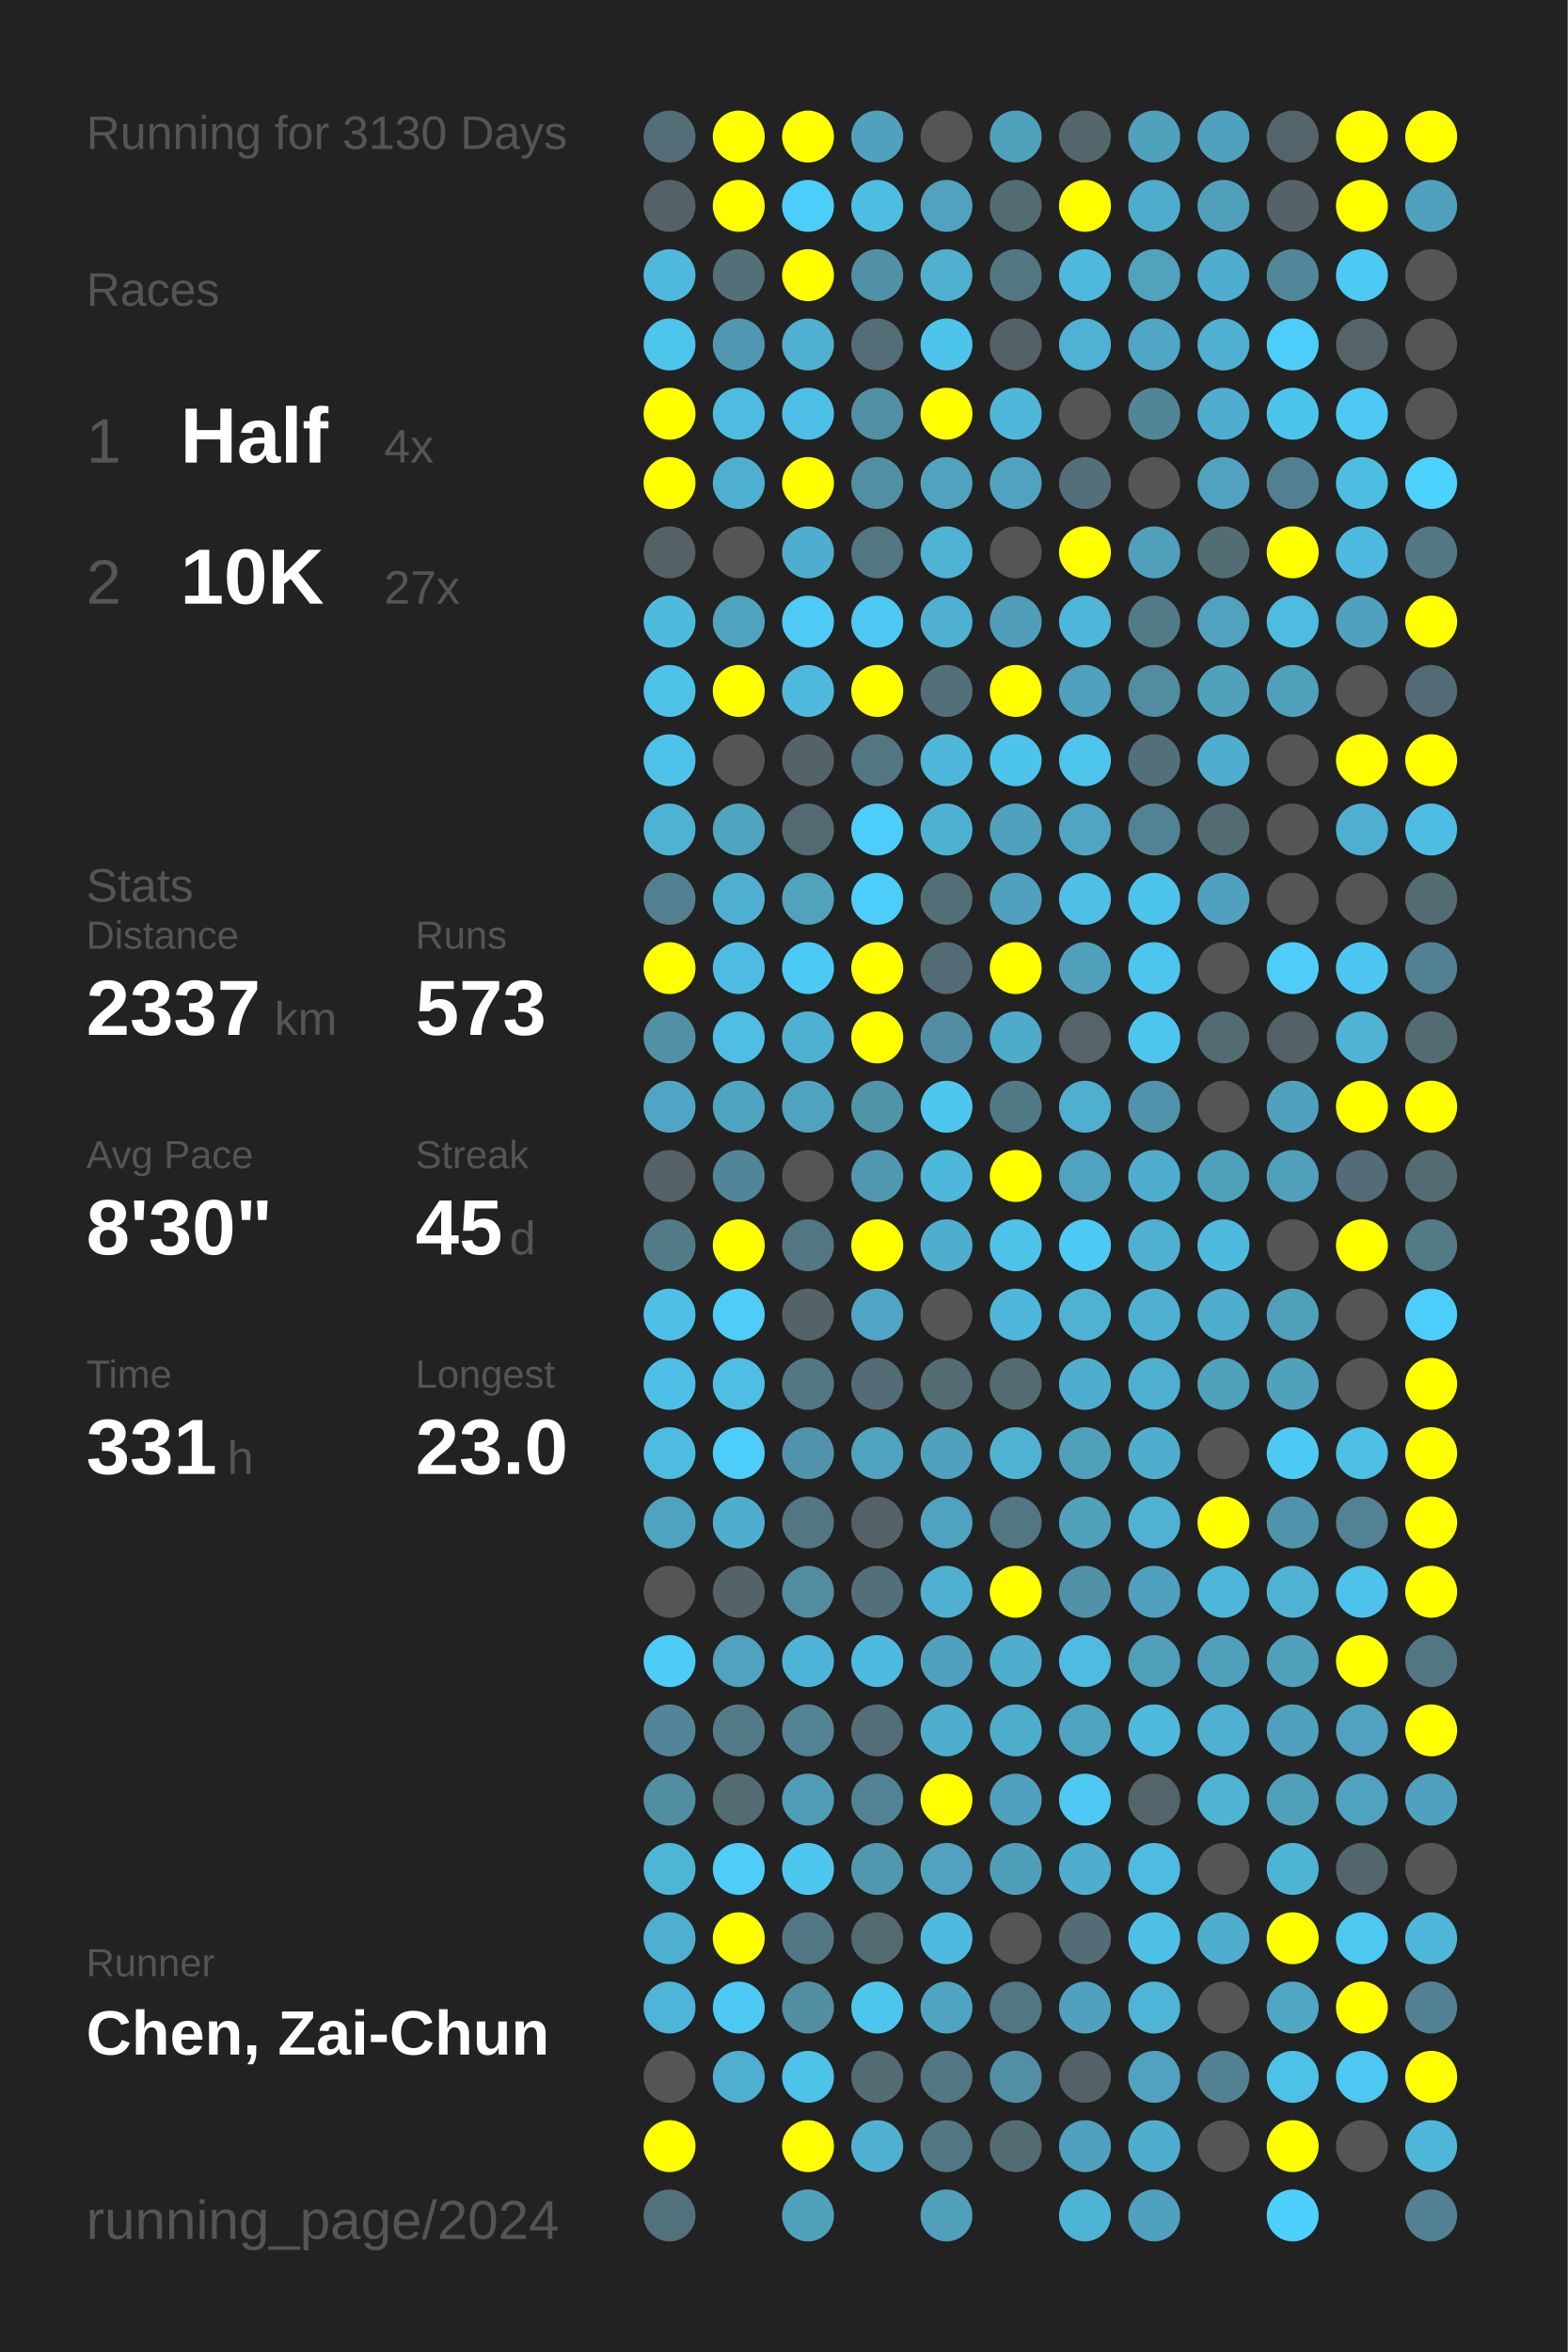
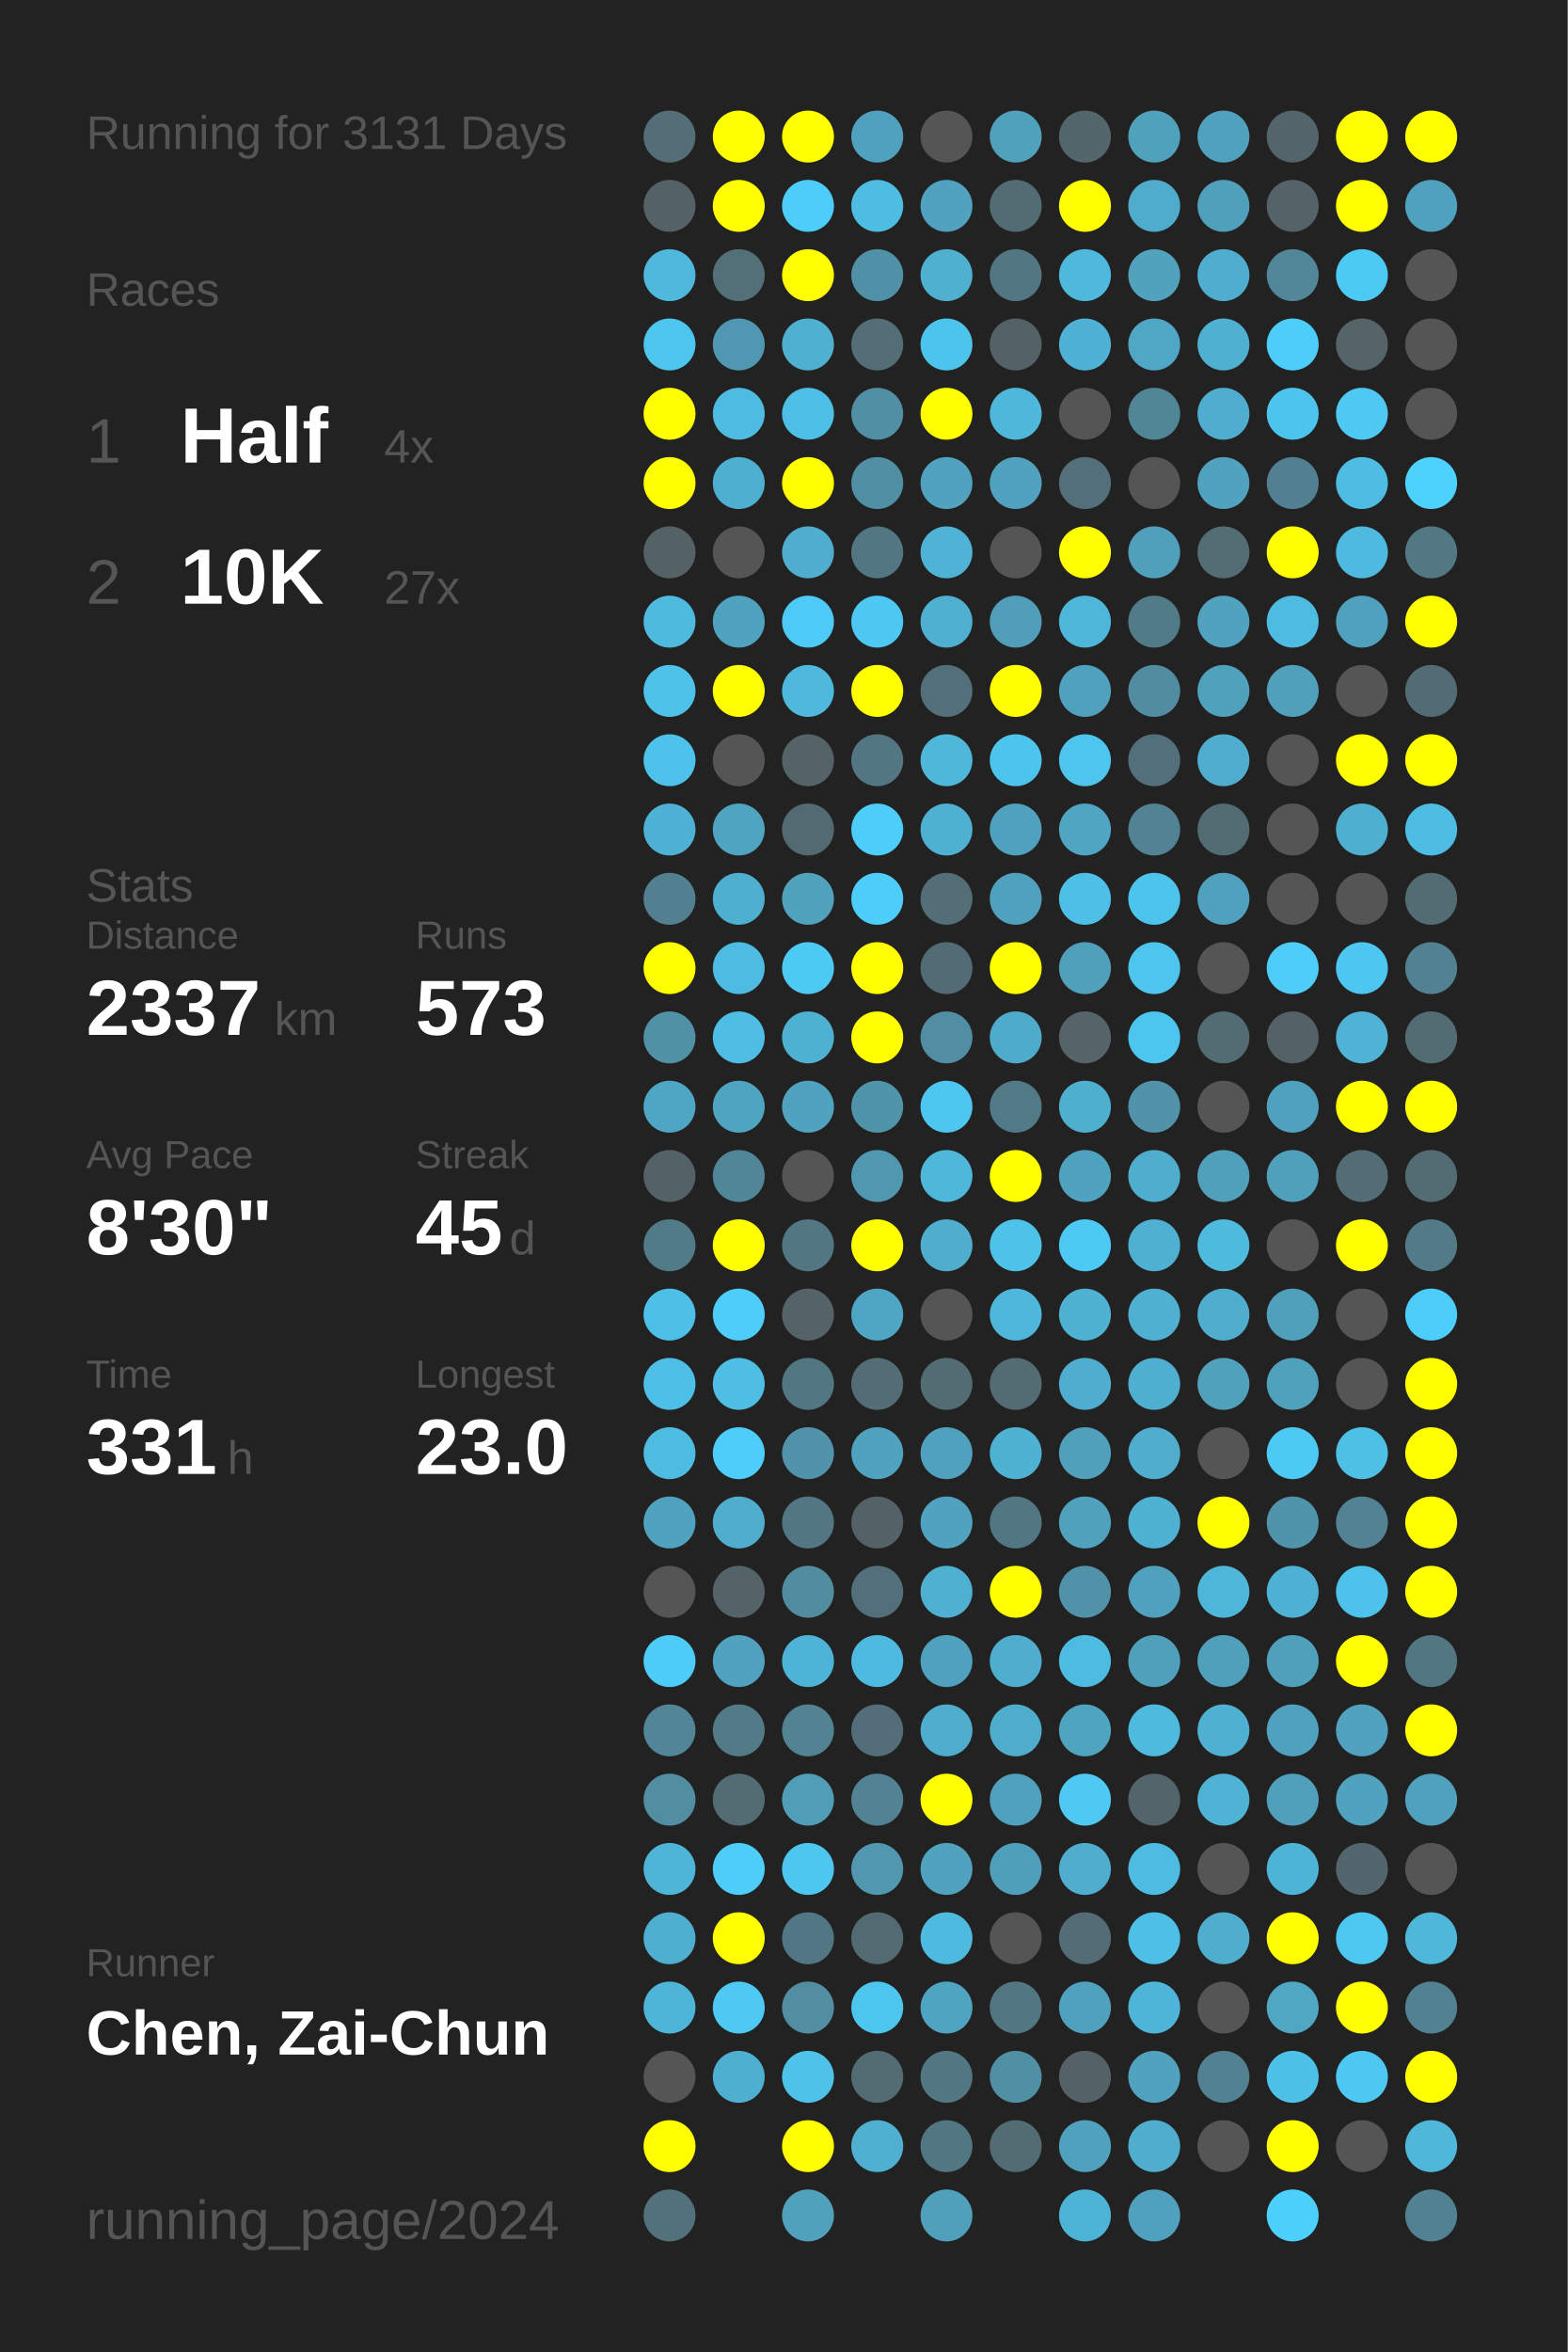
<svg xmlns="http://www.w3.org/2000/svg" baseProfile="full" height="300mm" version="1.1" viewBox="0,0,200,300" width="200mm">
  <defs />
  <rect fill="#222222" height="300" width="200" x="0" y="0" />
-   <text fill="#555555" style="font-size:6px; font-family:Arial;" x="11" y="19">Running for 3130 Days</text>
+   <text fill="#555555" style="font-size:6px; font-family:Arial;" x="11" y="19">Running for 3131 Days</text>
  <text fill="#555555" style="font-size:6px; font-family:Arial;" x="11" y="39">Races</text>
  <text fill="#555555" style="font-size:8px; font-family:Arial;" x="11" y="59">1</text>
  <text fill="#FFFFFF" style="font-size:10px; font-family:Arial; font-weight:bold;" x="23" y="59">Half</text>
  <text fill="#555555" style="font-size:6px; font-family:Arial;" x="49" y="59">4x</text>
  <text fill="#555555" style="font-size:8px; font-family:Arial;" x="11" y="77">2</text>
  <text fill="#FFFFFF" style="font-size:10px; font-family:Arial; font-weight:bold;" x="23" y="77">10K</text>
  <text fill="#555555" style="font-size:6px; font-family:Arial;" x="49" y="77">27x</text>
  <text fill="#555555" style="font-size:6px; font-family:Arial;" x="11" y="115">Stats</text>
  <text fill="#555555" style="font-size:5px; font-family:Arial;" x="11" y="121">Distance</text>
  <text fill="#FFFFFF" style="font-size:10px; font-family:Arial; font-weight:bold;" x="11" y="132">2337</text>
  <text fill="#555555" style="font-size:6px; font-family:Arial;" x="35" y="132">km</text>
  <text fill="#555555" style="font-size:5px; font-family:Arial;" x="53" y="121">Runs</text>
  <text fill="#FFFFFF" style="font-size:10px; font-family:Arial; font-weight:bold;" x="53" y="132">573</text>
  <text fill="#555555" style="font-size:5px; font-family:Arial;" x="11" y="149">Avg Pace</text>
  <text fill="#FFFFFF" style="font-size:10px; font-family:Arial; font-weight:bold;" x="11" y="160">8'30"</text>
  <text fill="#555555" style="font-size:5px; font-family:Arial;" x="53" y="149">Streak</text>
  <text fill="#FFFFFF" style="font-size:10px; font-family:Arial; font-weight:bold;" x="53" y="160">45</text>
  <text fill="#555555" style="font-size:6px; font-family:Arial;" x="65" y="160">d</text>
  <text fill="#555555" style="font-size:5px; font-family:Arial;" x="11" y="177">Time</text>
  <text fill="#FFFFFF" style="font-size:10px; font-family:Arial; font-weight:bold;" x="11" y="188">331</text>
  <text fill="#555555" style="font-size:6px; font-family:Arial;" x="29" y="188">h</text>
  <text fill="#555555" style="font-size:5px; font-family:Arial;" x="53" y="177">Longest</text>
  <text fill="#FFFFFF" style="font-size:10px; font-family:Arial; font-weight:bold;" x="53" y="188">23.0</text>
  <text fill="#555555" style="font-size:5px; font-family:Arial;" x="11" y="252.065">Runner</text>
  <text fill="#FFFFFF" style="font-size:8px; font-family:Arial; font-weight:bold;" x="11" y="262.065">Chen, Zai-Chun</text>
  <text fill="#555555" style="font-size:7px; font-family:Arial;" x="11" y="285.581">running_page/2024</text>
  <circle cx="85.417" cy="17.419" fill="#536e77" r="3.312" />
  <circle cx="85.417" cy="26.258" fill="#546267" r="3.312" />
  <circle cx="85.417" cy="35.097" fill="#4eb9dd" r="3.312" />
  <circle cx="85.417" cy="43.935" fill="#4dc5ed" r="3.312" />
  <circle cx="85.417" cy="52.774" fill="#FFFF00" r="3.312" />
  <circle cx="85.417" cy="61.613" fill="#FFFF00" r="3.312" />
  <circle cx="85.417" cy="70.452" fill="#546266" r="3.312" />
  <circle cx="85.417" cy="79.29" fill="#4ebade" r="3.312" />
  <circle cx="85.417" cy="88.129" fill="#4ec2e9" r="3.312" />
  <circle cx="85.417" cy="96.968" fill="#4dc3eb" r="3.312" />
  <circle cx="85.417" cy="105.806" fill="#4eb2d4" r="3.312" />
  <circle cx="85.417" cy="114.645" fill="#528090" r="3.312" />
  <circle cx="85.417" cy="123.484" fill="#FFFF00" r="3.312" />
  <circle cx="85.417" cy="132.323" fill="#5191a6" r="3.312" />
  <circle cx="85.417" cy="141.161" fill="#4fa6c4" r="3.312" />
  <circle cx="85.417" cy="150" fill="#546166" r="3.312" />
  <circle cx="85.417" cy="158.839" fill="#527b88" r="3.312" />
  <circle cx="85.417" cy="167.677" fill="#4ec0e7" r="3.312" />
  <circle cx="85.417" cy="176.516" fill="#4ec0e7" r="3.312" />
  <circle cx="85.417" cy="185.355" fill="#4ebce1" r="3.312" />
  <circle cx="85.417" cy="194.194" fill="#4fa3bf" r="3.312" />
  <circle cx="85.417" cy="203.032" fill="#555555" r="3.312" />
  <circle cx="85.417" cy="211.871" fill="#4dccf7" r="3.312" />
  <circle cx="85.417" cy="220.71" fill="#518597" r="3.312" />
  <circle cx="85.417" cy="229.548" fill="#518ea2" r="3.312" />
  <circle cx="85.417" cy="238.387" fill="#4eb5d7" r="3.312" />
  <circle cx="85.417" cy="247.226" fill="#4fafd0" r="3.312" />
  <circle cx="85.417" cy="256.065" fill="#4eb5d8" r="3.312" />
  <circle cx="85.417" cy="264.903" fill="#555555" r="3.312" />
  <circle cx="85.417" cy="273.742" fill="#FFFF00" r="3.312" />
  <circle cx="85.417" cy="282.581" fill="#53717b" r="3.312" />
  <circle cx="94.25" cy="17.419" fill="#FFFF00" r="3.312" />
  <circle cx="94.25" cy="26.258" fill="#FFFF00" r="3.312" />
  <circle cx="94.25" cy="35.097" fill="#536f78" r="3.312" />
  <circle cx="94.25" cy="43.935" fill="#5098b1" r="3.312" />
  <circle cx="94.25" cy="52.774" fill="#4ebce1" r="3.312" />
  <circle cx="94.25" cy="61.613" fill="#4fafd0" r="3.312" />
  <circle cx="94.25" cy="70.452" fill="#555555" r="3.312" />
  <circle cx="94.25" cy="79.29" fill="#50a3bf" r="3.312" />
  <circle cx="94.25" cy="88.129" fill="#FFFF00" r="3.312" />
  <circle cx="94.25" cy="96.968" fill="#555555" r="3.312" />
  <circle cx="94.25" cy="105.806" fill="#4fa4c0" r="3.312" />
  <circle cx="94.25" cy="114.645" fill="#4fafd0" r="3.312" />
  <circle cx="94.25" cy="123.484" fill="#4ebce2" r="3.312" />
  <circle cx="94.25" cy="132.323" fill="#4ebee4" r="3.312" />
  <circle cx="94.25" cy="141.161" fill="#4fa4c0" r="3.312" />
  <circle cx="94.25" cy="150" fill="#518698" r="3.312" />
  <circle cx="94.25" cy="158.839" fill="#FFFF00" r="3.312" />
  <circle cx="94.25" cy="167.677" fill="#4dcdf8" r="3.312" />
  <circle cx="94.25" cy="176.516" fill="#4ebee4" r="3.312" />
  <circle cx="94.25" cy="185.355" fill="#4dcdf9" r="3.312" />
  <circle cx="94.25" cy="194.194" fill="#4faece" r="3.312" />
  <circle cx="94.25" cy="203.032" fill="#546368" r="3.312" />
  <circle cx="94.25" cy="211.871" fill="#50a2be" r="3.312" />
  <circle cx="94.25" cy="220.71" fill="#527a87" r="3.312" />
  <circle cx="94.25" cy="229.548" fill="#536b73" r="3.312" />
  <circle cx="94.25" cy="238.387" fill="#4dcdf8" r="3.312" />
  <circle cx="94.25" cy="247.226" fill="#FFFF00" r="3.312" />
  <circle cx="94.25" cy="256.065" fill="#4dc9f3" r="3.312" />
  <circle cx="94.25" cy="264.903" fill="#4fafd0" r="3.312" />
  <circle cx="103.083" cy="17.419" fill="#FFFF00" r="3.312" />
  <circle cx="103.083" cy="26.258" fill="#4dcefa" r="3.312" />
  <circle cx="103.083" cy="35.097" fill="#FFFF00" r="3.312" />
  <circle cx="103.083" cy="43.935" fill="#4fb0d1" r="3.312" />
  <circle cx="103.083" cy="52.774" fill="#4ec0e7" r="3.312" />
  <circle cx="103.083" cy="61.613" fill="#FFFF00" r="3.312" />
  <circle cx="103.083" cy="70.452" fill="#4faecf" r="3.312" />
  <circle cx="103.083" cy="79.29" fill="#4dcaf5" r="3.312" />
  <circle cx="103.083" cy="88.129" fill="#4eb9dd" r="3.312" />
  <circle cx="103.083" cy="96.968" fill="#546368" r="3.312" />
  <circle cx="103.083" cy="105.806" fill="#536a72" r="3.312" />
  <circle cx="103.083" cy="114.645" fill="#50a2bd" r="3.312" />
  <circle cx="103.083" cy="123.484" fill="#4dcaf4" r="3.312" />
  <circle cx="103.083" cy="132.323" fill="#4fb1d2" r="3.312" />
  <circle cx="103.083" cy="141.161" fill="#4fa3bf" r="3.312" />
  <circle cx="103.083" cy="150" fill="#555555" r="3.312" />
  <circle cx="103.083" cy="158.839" fill="#527682" r="3.312" />
  <circle cx="103.083" cy="167.677" fill="#546368" r="3.312" />
  <circle cx="103.083" cy="176.516" fill="#527783" r="3.312" />
  <circle cx="103.083" cy="185.355" fill="#5093aa" r="3.312" />
  <circle cx="103.083" cy="194.194" fill="#527682" r="3.312" />
  <circle cx="103.083" cy="203.032" fill="#518c9f" r="3.312" />
  <circle cx="103.083" cy="211.871" fill="#4eb4d7" r="3.312" />
  <circle cx="103.083" cy="220.71" fill="#528393" r="3.312" />
  <circle cx="103.083" cy="229.548" fill="#509db7" r="3.312" />
  <circle cx="103.083" cy="238.387" fill="#4dc7f0" r="3.312" />
  <circle cx="103.083" cy="247.226" fill="#527784" r="3.312" />
  <circle cx="103.083" cy="256.065" fill="#518ea2" r="3.312" />
  <circle cx="103.083" cy="264.903" fill="#4dc3ea" r="3.312" />
  <circle cx="103.083" cy="273.742" fill="#FFFF00" r="3.312" />
  <circle cx="103.083" cy="282.581" fill="#50a1bc" r="3.312" />
  <circle cx="111.917" cy="17.419" fill="#50a1bd" r="3.312" />
  <circle cx="111.917" cy="26.258" fill="#4ebde2" r="3.312" />
  <circle cx="111.917" cy="35.097" fill="#5191a7" r="3.312" />
  <circle cx="111.917" cy="43.935" fill="#536e77" r="3.312" />
  <circle cx="111.917" cy="52.774" fill="#518fa4" r="3.312" />
  <circle cx="111.917" cy="61.613" fill="#518fa4" r="3.312" />
  <circle cx="111.917" cy="70.452" fill="#527682" r="3.312" />
  <circle cx="111.917" cy="79.29" fill="#4dc8f2" r="3.312" />
  <circle cx="111.917" cy="88.129" fill="#FFFF00" r="3.312" />
  <circle cx="111.917" cy="96.968" fill="#527682" r="3.312" />
  <circle cx="111.917" cy="105.806" fill="#4dcdf9" r="3.312" />
  <circle cx="111.917" cy="114.645" fill="#4dcdf9" r="3.312" />
  <circle cx="111.917" cy="123.484" fill="#FFFF00" r="3.312" />
  <circle cx="111.917" cy="132.323" fill="#FFFF00" r="3.312" />
  <circle cx="111.917" cy="141.161" fill="#5094aa" r="3.312" />
  <circle cx="111.917" cy="150" fill="#5098b0" r="3.312" />
  <circle cx="111.917" cy="158.839" fill="#FFFF00" r="3.312" />
  <circle cx="111.917" cy="167.677" fill="#4fa6c4" r="3.312" />
  <circle cx="111.917" cy="176.516" fill="#536c75" r="3.312" />
  <circle cx="111.917" cy="185.355" fill="#4fa3bf" r="3.312" />
  <circle cx="111.917" cy="194.194" fill="#546166" r="3.312" />
  <circle cx="111.917" cy="203.032" fill="#536f79" r="3.312" />
  <circle cx="111.917" cy="211.871" fill="#4ebadf" r="3.312" />
  <circle cx="111.917" cy="220.71" fill="#536e78" r="3.312" />
  <circle cx="111.917" cy="229.548" fill="#528394" r="3.312" />
  <circle cx="111.917" cy="238.387" fill="#5097af" r="3.312" />
  <circle cx="111.917" cy="247.226" fill="#536a72" r="3.312" />
  <circle cx="111.917" cy="256.065" fill="#4dc6ee" r="3.312" />
  <circle cx="111.917" cy="264.903" fill="#536c74" r="3.312" />
  <circle cx="111.917" cy="273.742" fill="#4fb0d1" r="3.312" />
  <circle cx="120.75" cy="17.419" fill="#555555" r="3.312" />
  <circle cx="120.75" cy="26.258" fill="#50a2be" r="3.312" />
  <circle cx="120.75" cy="35.097" fill="#4fb0d0" r="3.312" />
  <circle cx="120.75" cy="43.935" fill="#4dc4ec" r="3.312" />
  <circle cx="120.75" cy="52.774" fill="#FFFF00" r="3.312" />
  <circle cx="120.75" cy="61.613" fill="#50a2bf" r="3.312" />
  <circle cx="120.75" cy="70.452" fill="#4eb3d5" r="3.312" />
  <circle cx="120.75" cy="79.29" fill="#4fb0d1" r="3.312" />
  <circle cx="120.75" cy="88.129" fill="#53707a" r="3.312" />
  <circle cx="120.75" cy="96.968" fill="#4eb7da" r="3.312" />
  <circle cx="120.75" cy="105.806" fill="#4fb1d2" r="3.312" />
  <circle cx="120.75" cy="114.645" fill="#536e77" r="3.312" />
  <circle cx="120.75" cy="123.484" fill="#536b74" r="3.312" />
  <circle cx="120.75" cy="132.323" fill="#518ea3" r="3.312" />
  <circle cx="120.75" cy="141.161" fill="#4dc7f0" r="3.312" />
  <circle cx="120.75" cy="150" fill="#4eb8db" r="3.312" />
  <circle cx="120.75" cy="158.839" fill="#4faece" r="3.312" />
  <circle cx="120.75" cy="167.677" fill="#555555" r="3.312" />
  <circle cx="120.75" cy="176.516" fill="#536c74" r="3.312" />
  <circle cx="120.75" cy="185.355" fill="#50a1bd" r="3.312" />
  <circle cx="120.75" cy="194.194" fill="#4fa3c0" r="3.312" />
  <circle cx="120.75" cy="203.032" fill="#4fb0d1" r="3.312" />
  <circle cx="120.75" cy="211.871" fill="#50a1bd" r="3.312" />
  <circle cx="120.75" cy="220.71" fill="#4faece" r="3.312" />
  <circle cx="120.75" cy="229.548" fill="#FFFF00" r="3.312" />
  <circle cx="120.75" cy="238.387" fill="#50a2bf" r="3.312" />
  <circle cx="120.75" cy="247.226" fill="#4ebadf" r="3.312" />
  <circle cx="120.75" cy="256.065" fill="#4fa5c1" r="3.312" />
  <circle cx="120.75" cy="264.903" fill="#527682" r="3.312" />
  <circle cx="120.75" cy="273.742" fill="#527682" r="3.312" />
  <circle cx="120.75" cy="282.581" fill="#50a0bb" r="3.312" />
  <circle cx="129.583" cy="17.419" fill="#50a1bc" r="3.312" />
  <circle cx="129.583" cy="26.258" fill="#536c74" r="3.312" />
  <circle cx="129.583" cy="35.097" fill="#527682" r="3.312" />
  <circle cx="129.583" cy="43.935" fill="#546166" r="3.312" />
  <circle cx="129.583" cy="52.774" fill="#4eb7da" r="3.312" />
  <circle cx="129.583" cy="61.613" fill="#50a2be" r="3.312" />
  <circle cx="129.583" cy="70.452" fill="#555555" r="3.312" />
  <circle cx="129.583" cy="79.29" fill="#509eb9" r="3.312" />
  <circle cx="129.583" cy="88.129" fill="#FFFF00" r="3.312" />
  <circle cx="129.583" cy="96.968" fill="#4dc4ec" r="3.312" />
  <circle cx="129.583" cy="105.806" fill="#50a1bd" r="3.312" />
  <circle cx="129.583" cy="114.645" fill="#50a1bd" r="3.312" />
  <circle cx="129.583" cy="123.484" fill="#FFFF00" r="3.312" />
  <circle cx="129.583" cy="132.323" fill="#4fabca" r="3.312" />
  <circle cx="129.583" cy="141.161" fill="#527986" r="3.312" />
  <circle cx="129.583" cy="150" fill="#FFFF00" r="3.312" />
  <circle cx="129.583" cy="158.839" fill="#4dc3ea" r="3.312" />
  <circle cx="129.583" cy="167.677" fill="#4eb7db" r="3.312" />
  <circle cx="129.583" cy="176.516" fill="#536b73" r="3.312" />
  <circle cx="129.583" cy="185.355" fill="#4fb2d3" r="3.312" />
  <circle cx="129.583" cy="194.194" fill="#527682" r="3.312" />
  <circle cx="129.583" cy="203.032" fill="#FFFF00" r="3.312" />
  <circle cx="129.583" cy="211.871" fill="#4fadcd" r="3.312" />
  <circle cx="129.583" cy="220.71" fill="#4fadcc" r="3.312" />
  <circle cx="129.583" cy="229.548" fill="#50a1bd" r="3.312" />
  <circle cx="129.583" cy="238.387" fill="#509fba" r="3.312" />
  <circle cx="129.583" cy="247.226" fill="#555555" r="3.312" />
  <circle cx="129.583" cy="256.065" fill="#527682" r="3.312" />
  <circle cx="129.583" cy="264.903" fill="#518fa4" r="3.312" />
  <circle cx="129.583" cy="273.742" fill="#536b73" r="3.312" />
  <circle cx="138.417" cy="17.419" fill="#53666c" r="3.312" />
  <circle cx="138.417" cy="26.258" fill="#FFFF00" r="3.312" />
  <circle cx="138.417" cy="35.097" fill="#4eb9dd" r="3.312" />
  <circle cx="138.417" cy="43.935" fill="#4fb1d3" r="3.312" />
  <circle cx="138.417" cy="52.774" fill="#555555" r="3.312" />
  <circle cx="138.417" cy="61.613" fill="#536f79" r="3.312" />
  <circle cx="138.417" cy="70.452" fill="#FFFF00" r="3.312" />
  <circle cx="138.417" cy="79.29" fill="#4eb6d8" r="3.312" />
  <circle cx="138.417" cy="88.129" fill="#50a1bd" r="3.312" />
  <circle cx="138.417" cy="96.968" fill="#4dc5ed" r="3.312" />
  <circle cx="138.417" cy="105.806" fill="#4fa5c2" r="3.312" />
  <circle cx="138.417" cy="114.645" fill="#4ebfe6" r="3.312" />
  <circle cx="138.417" cy="123.484" fill="#50a0bb" r="3.312" />
  <circle cx="138.417" cy="132.323" fill="#546469" r="3.312" />
  <circle cx="138.417" cy="141.161" fill="#4fafcf" r="3.312" />
  <circle cx="138.417" cy="150" fill="#4fa3bf" r="3.312" />
  <circle cx="138.417" cy="158.839" fill="#4dcaf4" r="3.312" />
  <circle cx="138.417" cy="167.677" fill="#4fb2d3" r="3.312" />
  <circle cx="138.417" cy="176.516" fill="#4faecf" r="3.312" />
  <circle cx="138.417" cy="185.355" fill="#50a0bb" r="3.312" />
  <circle cx="138.417" cy="194.194" fill="#50a1bc" r="3.312" />
  <circle cx="138.417" cy="203.032" fill="#5192a8" r="3.312" />
  <circle cx="138.417" cy="211.871" fill="#4ebce1" r="3.312" />
  <circle cx="138.417" cy="220.71" fill="#4fa4c0" r="3.312" />
  <circle cx="138.417" cy="229.548" fill="#4dc9f3" r="3.312" />
  <circle cx="138.417" cy="238.387" fill="#4faece" r="3.312" />
  <circle cx="138.417" cy="247.226" fill="#536c75" r="3.312" />
  <circle cx="138.417" cy="256.065" fill="#50a1bd" r="3.312" />
  <circle cx="138.417" cy="264.903" fill="#546166" r="3.312" />
  <circle cx="138.417" cy="273.742" fill="#50a1bd" r="3.312" />
  <circle cx="138.417" cy="282.581" fill="#4eb4d6" r="3.312" />
  <circle cx="147.25" cy="17.419" fill="#50a1bc" r="3.312" />
  <circle cx="147.25" cy="26.258" fill="#4faccc" r="3.312" />
  <circle cx="147.25" cy="35.097" fill="#50a2bd" r="3.312" />
  <circle cx="147.25" cy="43.935" fill="#4fa7c5" r="3.312" />
  <circle cx="147.25" cy="52.774" fill="#518697" r="3.312" />
  <circle cx="147.25" cy="61.613" fill="#555555" r="3.312" />
  <circle cx="147.25" cy="70.452" fill="#50a0bc" r="3.312" />
  <circle cx="147.25" cy="79.29" fill="#527b88" r="3.312" />
  <circle cx="147.25" cy="88.129" fill="#518ca0" r="3.312" />
  <circle cx="147.25" cy="96.968" fill="#53707a" r="3.312" />
  <circle cx="147.25" cy="105.806" fill="#528394" r="3.312" />
  <circle cx="147.25" cy="114.645" fill="#4dc4ec" r="3.312" />
  <circle cx="147.25" cy="123.484" fill="#4dc5ee" r="3.312" />
  <circle cx="147.25" cy="132.323" fill="#4dc6ef" r="3.312" />
  <circle cx="147.25" cy="141.161" fill="#5093aa" r="3.312" />
  <circle cx="147.25" cy="150" fill="#4fadcd" r="3.312" />
  <circle cx="147.25" cy="158.839" fill="#4fb0d1" r="3.312" />
  <circle cx="147.25" cy="167.677" fill="#4fb0d1" r="3.312" />
  <circle cx="147.25" cy="176.516" fill="#4fafd0" r="3.312" />
  <circle cx="147.25" cy="185.355" fill="#4faece" r="3.312" />
  <circle cx="147.25" cy="194.194" fill="#4fb2d3" r="3.312" />
  <circle cx="147.25" cy="203.032" fill="#50a1bd" r="3.312" />
  <circle cx="147.25" cy="211.871" fill="#50a0bc" r="3.312" />
  <circle cx="147.25" cy="220.71" fill="#4ebade" r="3.312" />
  <circle cx="147.25" cy="229.548" fill="#53656a" r="3.312" />
  <circle cx="147.25" cy="238.387" fill="#4ebbe0" r="3.312" />
  <circle cx="147.25" cy="247.226" fill="#4ec0e7" r="3.312" />
  <circle cx="147.25" cy="256.065" fill="#4eb5d8" r="3.312" />
  <circle cx="147.25" cy="264.903" fill="#50a2be" r="3.312" />
  <circle cx="147.25" cy="273.742" fill="#4faece" r="3.312" />
  <circle cx="147.25" cy="282.581" fill="#50a1bd" r="3.312" />
  <circle cx="156.083" cy="17.419" fill="#50a1bd" r="3.312" />
  <circle cx="156.083" cy="26.258" fill="#50a0bb" r="3.312" />
  <circle cx="156.083" cy="35.097" fill="#4faecf" r="3.312" />
  <circle cx="156.083" cy="43.935" fill="#4fb0d1" r="3.312" />
  <circle cx="156.083" cy="52.774" fill="#4faecf" r="3.312" />
  <circle cx="156.083" cy="61.613" fill="#50a2be" r="3.312" />
  <circle cx="156.083" cy="70.452" fill="#536d75" r="3.312" />
  <circle cx="156.083" cy="79.29" fill="#50a2be" r="3.312" />
  <circle cx="156.083" cy="88.129" fill="#50a1bc" r="3.312" />
  <circle cx="156.083" cy="96.968" fill="#4faecf" r="3.312" />
  <circle cx="156.083" cy="105.806" fill="#536b73" r="3.312" />
  <circle cx="156.083" cy="114.645" fill="#50a1bd" r="3.312" />
  <circle cx="156.083" cy="123.484" fill="#555555" r="3.312" />
  <circle cx="156.083" cy="132.323" fill="#536b73" r="3.312" />
  <circle cx="156.083" cy="141.161" fill="#555555" r="3.312" />
  <circle cx="156.083" cy="150" fill="#50a0bc" r="3.312" />
  <circle cx="156.083" cy="158.839" fill="#4ebade" r="3.312" />
  <circle cx="156.083" cy="167.677" fill="#4fadcd" r="3.312" />
  <circle cx="156.083" cy="176.516" fill="#50a1bc" r="3.312" />
  <circle cx="156.083" cy="185.355" fill="#555555" r="3.312" />
  <circle cx="156.083" cy="194.194" fill="#FFFF00" r="3.312" />
  <circle cx="156.083" cy="203.032" fill="#4eb6d9" r="3.312" />
  <circle cx="156.083" cy="211.871" fill="#50a0bc" r="3.312" />
  <circle cx="156.083" cy="220.71" fill="#4fb0d1" r="3.312" />
  <circle cx="156.083" cy="229.548" fill="#4eb3d5" r="3.312" />
  <circle cx="156.083" cy="238.387" fill="#555555" r="3.312" />
  <circle cx="156.083" cy="247.226" fill="#4faece" r="3.312" />
  <circle cx="156.083" cy="256.065" fill="#555555" r="3.312" />
  <circle cx="156.083" cy="264.903" fill="#528191" r="3.312" />
  <circle cx="156.083" cy="273.742" fill="#555555" r="3.312" />
  <circle cx="164.917" cy="17.419" fill="#53656b" r="3.312" />
  <circle cx="164.917" cy="26.258" fill="#546368" r="3.312" />
  <circle cx="164.917" cy="35.097" fill="#518799" r="3.312" />
  <circle cx="164.917" cy="43.935" fill="#4dcdf9" r="3.312" />
  <circle cx="164.917" cy="52.774" fill="#4dc4ec" r="3.312" />
  <circle cx="164.917" cy="61.613" fill="#528090" r="3.312" />
  <circle cx="164.917" cy="70.452" fill="#FFFF00" r="3.312" />
  <circle cx="164.917" cy="79.29" fill="#4ebbe0" r="3.312" />
  <circle cx="164.917" cy="88.129" fill="#50a0bb" r="3.312" />
  <circle cx="164.917" cy="96.968" fill="#555555" r="3.312" />
  <circle cx="164.917" cy="105.806" fill="#555555" r="3.312" />
  <circle cx="164.917" cy="114.645" fill="#555555" r="3.312" />
  <circle cx="164.917" cy="123.484" fill="#4dcdf8" r="3.312" />
  <circle cx="164.917" cy="132.323" fill="#546166" r="3.312" />
  <circle cx="164.917" cy="141.161" fill="#50a1bd" r="3.312" />
  <circle cx="164.917" cy="150" fill="#50a0bb" r="3.312" />
  <circle cx="164.917" cy="158.839" fill="#555555" r="3.312" />
  <circle cx="164.917" cy="167.677" fill="#50a0bb" r="3.312" />
  <circle cx="164.917" cy="176.516" fill="#50a1bc" r="3.312" />
  <circle cx="164.917" cy="185.355" fill="#4dcaf4" r="3.312" />
  <circle cx="164.917" cy="194.194" fill="#5094ab" r="3.312" />
  <circle cx="164.917" cy="203.032" fill="#4fb2d4" r="3.312" />
  <circle cx="164.917" cy="211.871" fill="#50a0bb" r="3.312" />
  <circle cx="164.917" cy="220.71" fill="#50a1bd" r="3.312" />
  <circle cx="164.917" cy="229.548" fill="#50a0bb" r="3.312" />
  <circle cx="164.917" cy="238.387" fill="#4eb4d6" r="3.312" />
  <circle cx="164.917" cy="247.226" fill="#FFFF00" r="3.312" />
  <circle cx="164.917" cy="256.065" fill="#4fa7c4" r="3.312" />
  <circle cx="164.917" cy="264.903" fill="#4ec1e8" r="3.312" />
  <circle cx="164.917" cy="273.742" fill="#FFFF00" r="3.312" />
  <circle cx="164.917" cy="282.581" fill="#4dd0fc" r="3.312" />
  <circle cx="173.75" cy="17.419" fill="#FFFF00" r="3.312" />
  <circle cx="173.75" cy="26.258" fill="#FFFF00" r="3.312" />
  <circle cx="173.75" cy="35.097" fill="#4dcaf4" r="3.312" />
  <circle cx="173.75" cy="43.935" fill="#546469" r="3.312" />
  <circle cx="173.75" cy="52.774" fill="#4dc9f3" r="3.312" />
  <circle cx="173.75" cy="61.613" fill="#4ebde2" r="3.312" />
  <circle cx="173.75" cy="70.452" fill="#4ebadf" r="3.312" />
  <circle cx="173.75" cy="79.29" fill="#50a1bd" r="3.312" />
  <circle cx="173.75" cy="88.129" fill="#555555" r="3.312" />
  <circle cx="173.75" cy="96.968" fill="#FFFF00" r="3.312" />
  <circle cx="173.75" cy="105.806" fill="#4fafd0" r="3.312" />
  <circle cx="173.75" cy="114.645" fill="#555555" r="3.312" />
  <circle cx="173.75" cy="123.484" fill="#4dc7f1" r="3.312" />
  <circle cx="173.75" cy="132.323" fill="#4eb3d5" r="3.312" />
  <circle cx="173.75" cy="141.161" fill="#FFFF00" r="3.312" />
  <circle cx="173.75" cy="150" fill="#536c75" r="3.312" />
  <circle cx="173.75" cy="158.839" fill="#FFFF00" r="3.312" />
  <circle cx="173.75" cy="167.677" fill="#555555" r="3.312" />
  <circle cx="173.75" cy="176.516" fill="#555555" r="3.312" />
  <circle cx="173.75" cy="185.355" fill="#4ebfe5" r="3.312" />
  <circle cx="173.75" cy="194.194" fill="#528293" r="3.312" />
  <circle cx="173.75" cy="203.032" fill="#4dc2ea" r="3.312" />
  <circle cx="173.75" cy="211.871" fill="#FFFF00" r="3.312" />
  <circle cx="173.75" cy="220.71" fill="#50a2be" r="3.312" />
  <circle cx="173.75" cy="229.548" fill="#4fa3bf" r="3.312" />
  <circle cx="173.75" cy="238.387" fill="#53666d" r="3.312" />
  <circle cx="173.75" cy="247.226" fill="#4dc8f1" r="3.312" />
  <circle cx="173.75" cy="256.065" fill="#FFFF00" r="3.312" />
  <circle cx="173.75" cy="264.903" fill="#4dc8f2" r="3.312" />
  <circle cx="173.75" cy="273.742" fill="#555555" r="3.312" />
  <circle cx="182.583" cy="17.419" fill="#FFFF00" r="3.312" />
  <circle cx="182.583" cy="26.258" fill="#50a1bd" r="3.312" />
  <circle cx="182.583" cy="35.097" fill="#555555" r="3.312" />
  <circle cx="182.583" cy="43.935" fill="#555555" r="3.312" />
  <circle cx="182.583" cy="52.774" fill="#555555" r="3.312" />
  <circle cx="182.583" cy="61.613" fill="#4dd1fd" r="3.312" />
  <circle cx="182.583" cy="70.452" fill="#527884" r="3.312" />
  <circle cx="182.583" cy="79.29" fill="#FFFF00" r="3.312" />
  <circle cx="182.583" cy="88.129" fill="#536b74" r="3.312" />
  <circle cx="182.583" cy="96.968" fill="#FFFF00" r="3.312" />
  <circle cx="182.583" cy="105.806" fill="#4ebde3" r="3.312" />
  <circle cx="182.583" cy="114.645" fill="#536b73" r="3.312" />
  <circle cx="182.583" cy="123.484" fill="#528191" r="3.312" />
  <circle cx="182.583" cy="132.323" fill="#536c74" r="3.312" />
  <circle cx="182.583" cy="141.161" fill="#FFFF00" r="3.312" />
  <circle cx="182.583" cy="150" fill="#536b73" r="3.312" />
  <circle cx="182.583" cy="158.839" fill="#527a87" r="3.312" />
  <circle cx="182.583" cy="167.677" fill="#4dcefa" r="3.312" />
  <circle cx="182.583" cy="176.516" fill="#FFFF00" r="3.312" />
  <circle cx="182.583" cy="185.355" fill="#FFFF00" r="3.312" />
  <circle cx="182.583" cy="194.194" fill="#FFFF00" r="3.312" />
  <circle cx="182.583" cy="203.032" fill="#FFFF00" r="3.312" />
  <circle cx="182.583" cy="211.871" fill="#527682" r="3.312" />
  <circle cx="182.583" cy="220.71" fill="#FFFF00" r="3.312" />
  <circle cx="182.583" cy="229.548" fill="#50a1bd" r="3.312" />
  <circle cx="182.583" cy="238.387" fill="#555555" r="3.312" />
  <circle cx="182.583" cy="247.226" fill="#4eb7da" r="3.312" />
  <circle cx="182.583" cy="256.065" fill="#528292" r="3.312" />
  <circle cx="182.583" cy="264.903" fill="#FFFF00" r="3.312" />
  <circle cx="182.583" cy="273.742" fill="#4eb7da" r="3.312" />
  <circle cx="182.583" cy="282.581" fill="#528292" r="3.312" />
</svg>
